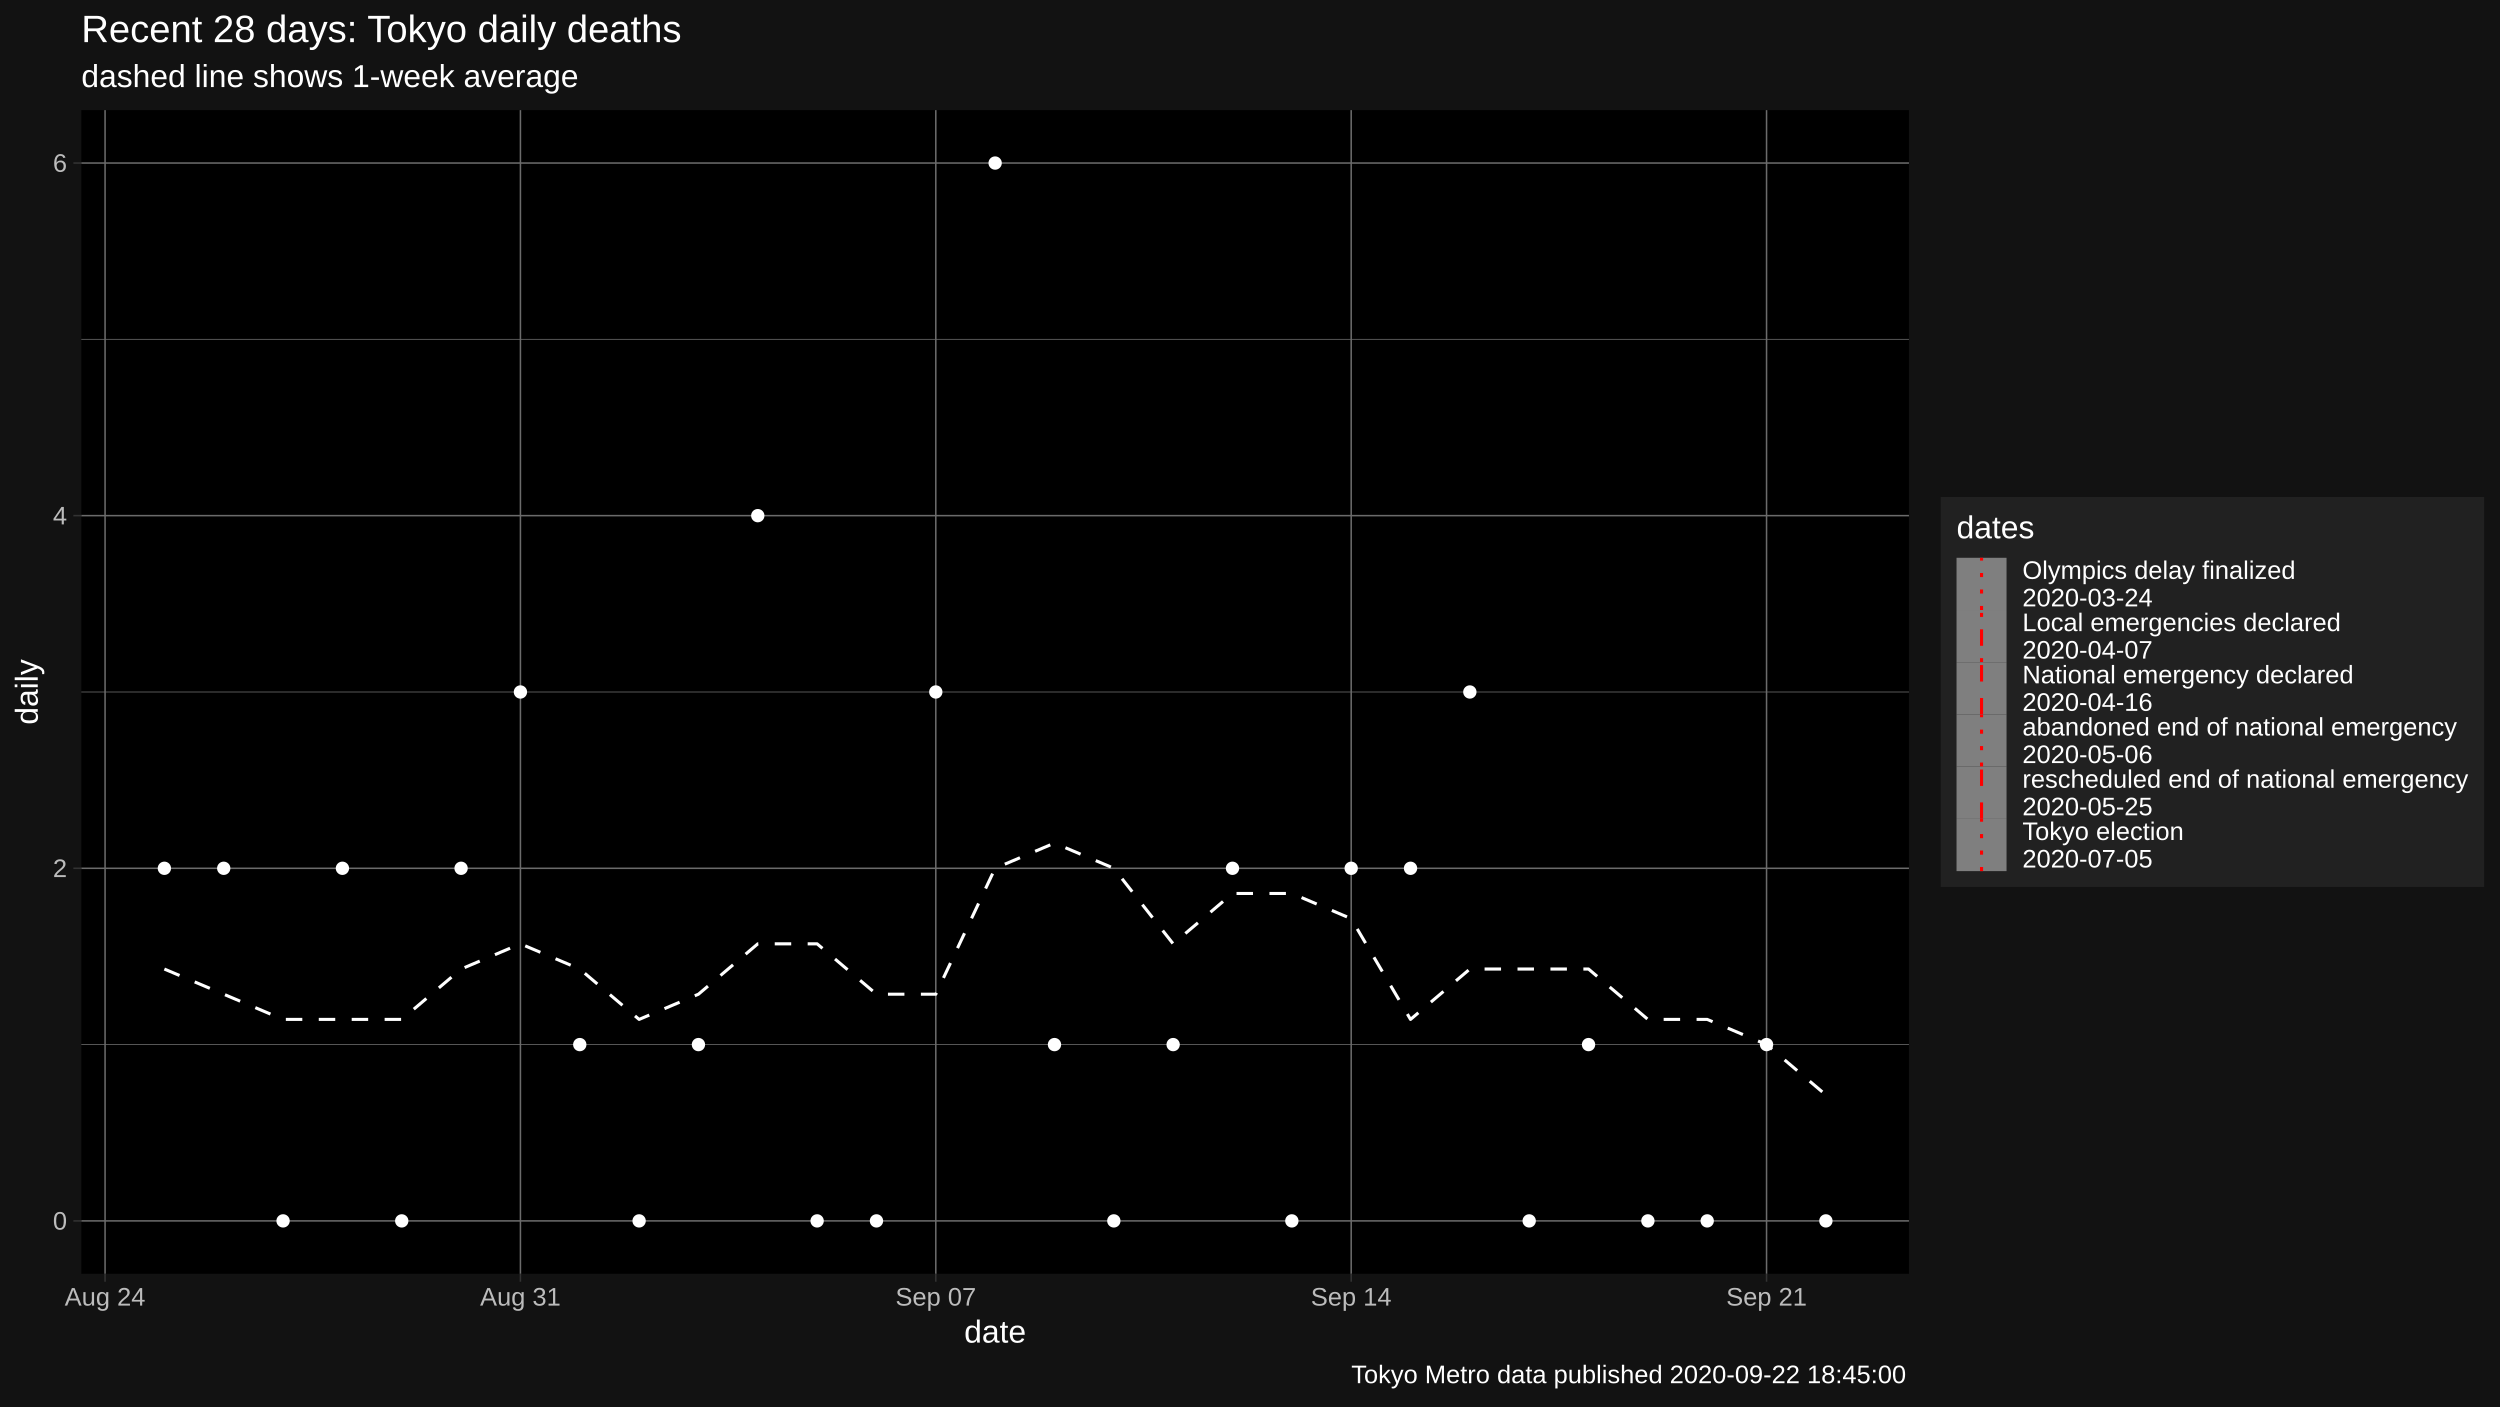
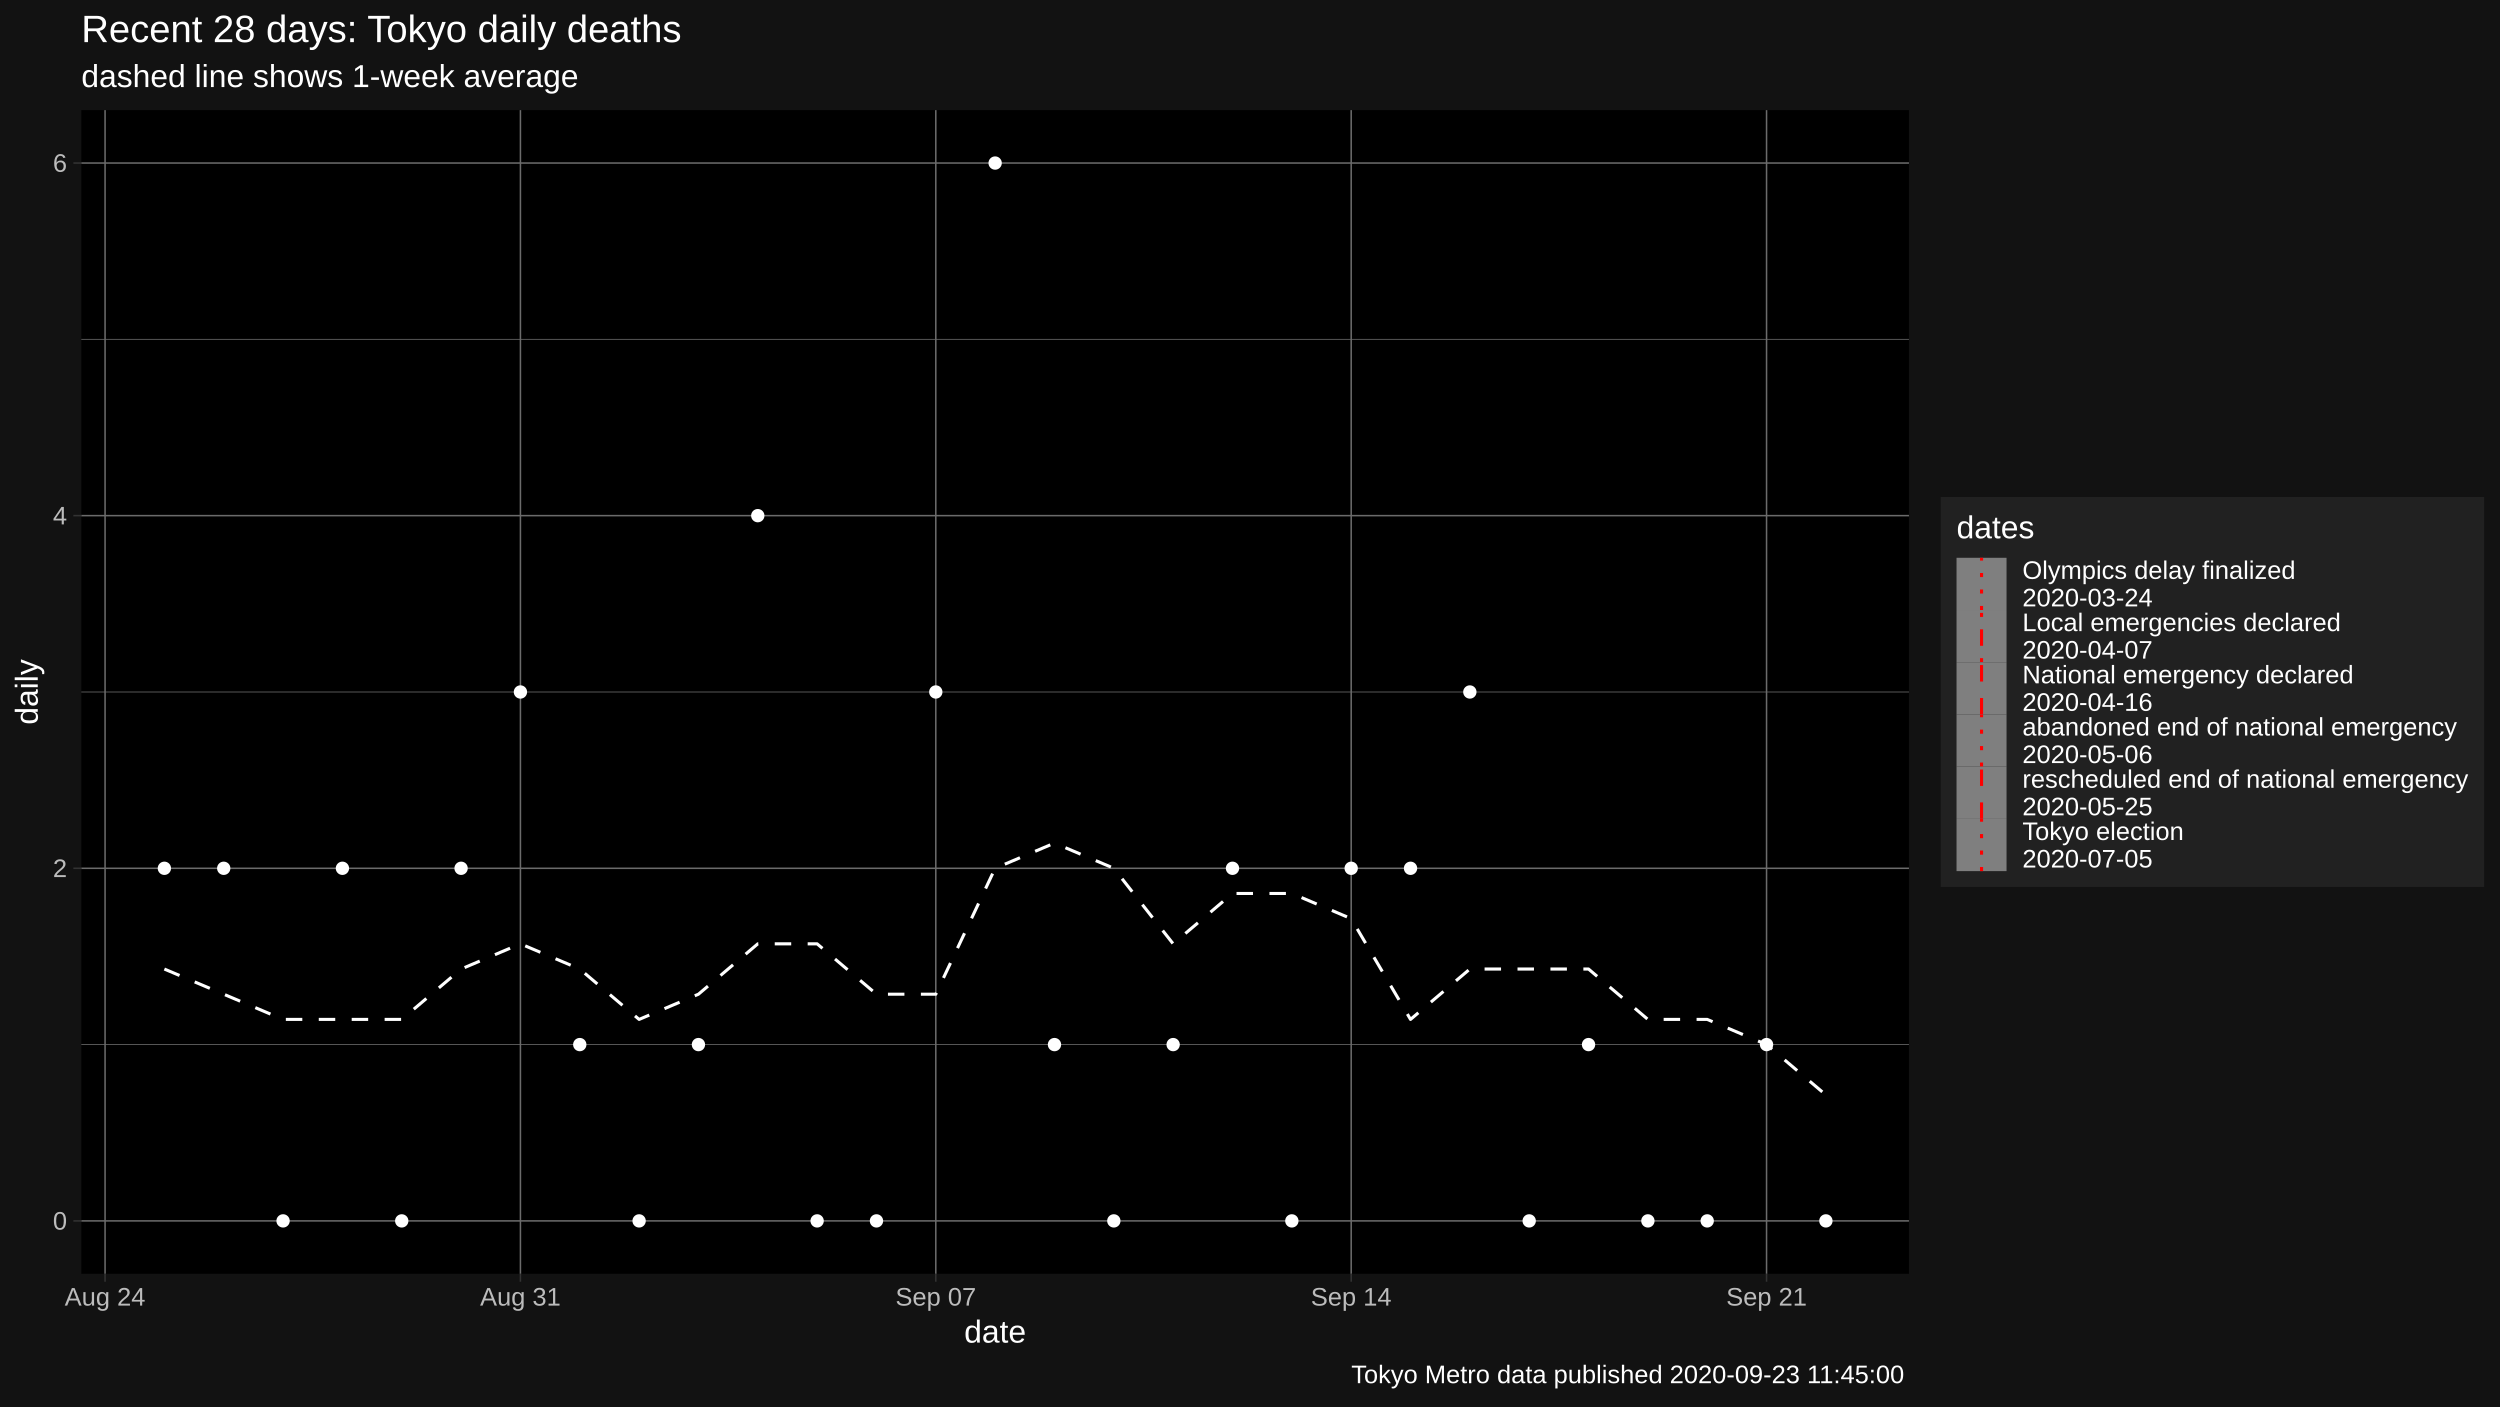
<svg xmlns="http://www.w3.org/2000/svg" viewBox="0 0 864.00 486.00">
  <defs>
    <style type="text/css">
    line, polyline, polygon, path, rect, circle {
      fill: none;
      stroke: #000000;
      stroke-linecap: round;
      stroke-linejoin: round;
      stroke-miterlimit: 10.00;
    }
  </style>
  </defs>
  <rect width="100%" height="100%" style="stroke: none; fill: #FFFFFF;" />
  <rect x="0" y="0.00" width="864.00" height="486.00" style="stroke-width: 1.07; stroke: #121212; fill: #121212;" />
  <defs>
    <clipPath id="cpMjguMTB8NjU5Ljc0fDQ0MC4yMnwzOC4wNw==">
      <rect x="28.10" y="38.07" width="631.64" height="402.15" />
    </clipPath>
  </defs>
  <rect x="28.10" y="38.07" width="631.64" height="402.15" style="stroke-width: 1.07; stroke: none; fill: #000000;" clip-path="url(#cpMjguMTB8NjU5Ljc0fDQ0MC4yMnwzOC4wNw==)" />
  <polyline points="28.10,361.01 659.74,361.01 " style="stroke-width: 0.27; stroke: #6B6B6B; stroke-linecap: butt;" clip-path="url(#cpMjguMTB8NjU5Ljc0fDQ0MC4yMnwzOC4wNw==)" />
  <polyline points="28.10,239.15 659.74,239.15 " style="stroke-width: 0.27; stroke: #6B6B6B; stroke-linecap: butt;" clip-path="url(#cpMjguMTB8NjU5Ljc0fDQ0MC4yMnwzOC4wNw==)" />
  <polyline points="28.10,117.28 659.74,117.28 " style="stroke-width: 0.27; stroke: #6B6B6B; stroke-linecap: butt;" clip-path="url(#cpMjguMTB8NjU5Ljc0fDQ0MC4yMnwzOC4wNw==)" />
  <polyline points="28.10,421.94 659.74,421.94 " style="stroke-width: 0.53; stroke: #6B6B6B; stroke-linecap: butt;" clip-path="url(#cpMjguMTB8NjU5Ljc0fDQ0MC4yMnwzOC4wNw==)" />
  <polyline points="28.10,300.08 659.74,300.08 " style="stroke-width: 0.53; stroke: #6B6B6B; stroke-linecap: butt;" clip-path="url(#cpMjguMTB8NjU5Ljc0fDQ0MC4yMnwzOC4wNw==)" />
  <polyline points="28.10,178.21 659.74,178.21 " style="stroke-width: 0.53; stroke: #6B6B6B; stroke-linecap: butt;" clip-path="url(#cpMjguMTB8NjU5Ljc0fDQ0MC4yMnwzOC4wNw==)" />
  <polyline points="28.10,56.35 659.74,56.35 " style="stroke-width: 0.53; stroke: #6B6B6B; stroke-linecap: butt;" clip-path="url(#cpMjguMTB8NjU5Ljc0fDQ0MC4yMnwzOC4wNw==)" />
  <polyline points="36.31,440.22 36.31,38.07 " style="stroke-width: 0.53; stroke: #6B6B6B; stroke-linecap: butt;" clip-path="url(#cpMjguMTB8NjU5Ljc0fDQ0MC4yMnwzOC4wNw==)" />
  <polyline points="179.86,440.22 179.86,38.07 " style="stroke-width: 0.53; stroke: #6B6B6B; stroke-linecap: butt;" clip-path="url(#cpMjguMTB8NjU5Ljc0fDQ0MC4yMnwzOC4wNw==)" />
  <polyline points="323.41,440.22 323.41,38.07 " style="stroke-width: 0.53; stroke: #6B6B6B; stroke-linecap: butt;" clip-path="url(#cpMjguMTB8NjU5Ljc0fDQ0MC4yMnwzOC4wNw==)" />
  <polyline points="466.97,440.22 466.97,38.07 " style="stroke-width: 0.53; stroke: #6B6B6B; stroke-linecap: butt;" clip-path="url(#cpMjguMTB8NjU5Ljc0fDQ0MC4yMnwzOC4wNw==)" />
  <polyline points="610.52,440.22 610.52,38.07 " style="stroke-width: 0.53; stroke: #6B6B6B; stroke-linecap: butt;" clip-path="url(#cpMjguMTB8NjU5Ljc0fDQ0MC4yMnwzOC4wNw==)" />
  <polyline points="56.81,334.90 77.32,343.60 97.83,352.31 118.34,352.31 138.84,352.31 159.35,334.90 179.86,326.19 200.37,334.90 220.88,352.31 241.38,343.60 261.89,326.19 282.40,326.19 302.91,343.60 323.41,343.60 343.92,300.08 364.43,291.37 384.94,300.08 405.44,326.19 425.95,308.78 446.46,308.78 466.97,317.49 487.48,352.31 507.98,334.90 528.49,334.90 549.00,334.90 569.51,352.31 590.01,352.31 610.52,361.01 631.03,378.42 " style="stroke-width: 1.07; stroke: #FFFFFF; stroke-dasharray: 5.69,5.69; stroke-linecap: butt;" clip-path="url(#cpMjguMTB8NjU5Ljc0fDQ0MC4yMnwzOC4wNw==)" />
  <circle cx="56.81" cy="300.08" r="1.95" style="stroke-width: 0.71; stroke: #FFFFFF; fill: #FFFFFF;" clip-path="url(#cpMjguMTB8NjU5Ljc0fDQ0MC4yMnwzOC4wNw==)" />
  <circle cx="77.32" cy="300.08" r="1.95" style="stroke-width: 0.71; stroke: #FFFFFF; fill: #FFFFFF;" clip-path="url(#cpMjguMTB8NjU5Ljc0fDQ0MC4yMnwzOC4wNw==)" />
  <circle cx="97.83" cy="421.94" r="1.95" style="stroke-width: 0.71; stroke: #FFFFFF; fill: #FFFFFF;" clip-path="url(#cpMjguMTB8NjU5Ljc0fDQ0MC4yMnwzOC4wNw==)" />
  <circle cx="118.34" cy="300.08" r="1.95" style="stroke-width: 0.71; stroke: #FFFFFF; fill: #FFFFFF;" clip-path="url(#cpMjguMTB8NjU5Ljc0fDQ0MC4yMnwzOC4wNw==)" />
  <circle cx="138.84" cy="421.94" r="1.95" style="stroke-width: 0.71; stroke: #FFFFFF; fill: #FFFFFF;" clip-path="url(#cpMjguMTB8NjU5Ljc0fDQ0MC4yMnwzOC4wNw==)" />
  <circle cx="159.35" cy="300.08" r="1.95" style="stroke-width: 0.71; stroke: #FFFFFF; fill: #FFFFFF;" clip-path="url(#cpMjguMTB8NjU5Ljc0fDQ0MC4yMnwzOC4wNw==)" />
  <circle cx="179.86" cy="239.15" r="1.95" style="stroke-width: 0.71; stroke: #FFFFFF; fill: #FFFFFF;" clip-path="url(#cpMjguMTB8NjU5Ljc0fDQ0MC4yMnwzOC4wNw==)" />
  <circle cx="200.37" cy="361.01" r="1.95" style="stroke-width: 0.71; stroke: #FFFFFF; fill: #FFFFFF;" clip-path="url(#cpMjguMTB8NjU5Ljc0fDQ0MC4yMnwzOC4wNw==)" />
  <circle cx="220.88" cy="421.94" r="1.95" style="stroke-width: 0.71; stroke: #FFFFFF; fill: #FFFFFF;" clip-path="url(#cpMjguMTB8NjU5Ljc0fDQ0MC4yMnwzOC4wNw==)" />
  <circle cx="241.38" cy="361.01" r="1.95" style="stroke-width: 0.71; stroke: #FFFFFF; fill: #FFFFFF;" clip-path="url(#cpMjguMTB8NjU5Ljc0fDQ0MC4yMnwzOC4wNw==)" />
  <circle cx="261.89" cy="178.21" r="1.95" style="stroke-width: 0.71; stroke: #FFFFFF; fill: #FFFFFF;" clip-path="url(#cpMjguMTB8NjU5Ljc0fDQ0MC4yMnwzOC4wNw==)" />
  <circle cx="282.40" cy="421.94" r="1.95" style="stroke-width: 0.71; stroke: #FFFFFF; fill: #FFFFFF;" clip-path="url(#cpMjguMTB8NjU5Ljc0fDQ0MC4yMnwzOC4wNw==)" />
  <circle cx="302.91" cy="421.94" r="1.95" style="stroke-width: 0.71; stroke: #FFFFFF; fill: #FFFFFF;" clip-path="url(#cpMjguMTB8NjU5Ljc0fDQ0MC4yMnwzOC4wNw==)" />
  <circle cx="323.41" cy="239.15" r="1.95" style="stroke-width: 0.71; stroke: #FFFFFF; fill: #FFFFFF;" clip-path="url(#cpMjguMTB8NjU5Ljc0fDQ0MC4yMnwzOC4wNw==)" />
  <circle cx="343.92" cy="56.35" r="1.95" style="stroke-width: 0.71; stroke: #FFFFFF; fill: #FFFFFF;" clip-path="url(#cpMjguMTB8NjU5Ljc0fDQ0MC4yMnwzOC4wNw==)" />
  <circle cx="364.43" cy="361.01" r="1.95" style="stroke-width: 0.71; stroke: #FFFFFF; fill: #FFFFFF;" clip-path="url(#cpMjguMTB8NjU5Ljc0fDQ0MC4yMnwzOC4wNw==)" />
  <circle cx="384.94" cy="421.94" r="1.95" style="stroke-width: 0.71; stroke: #FFFFFF; fill: #FFFFFF;" clip-path="url(#cpMjguMTB8NjU5Ljc0fDQ0MC4yMnwzOC4wNw==)" />
  <circle cx="405.44" cy="361.01" r="1.95" style="stroke-width: 0.71; stroke: #FFFFFF; fill: #FFFFFF;" clip-path="url(#cpMjguMTB8NjU5Ljc0fDQ0MC4yMnwzOC4wNw==)" />
  <circle cx="425.95" cy="300.08" r="1.95" style="stroke-width: 0.71; stroke: #FFFFFF; fill: #FFFFFF;" clip-path="url(#cpMjguMTB8NjU5Ljc0fDQ0MC4yMnwzOC4wNw==)" />
  <circle cx="446.46" cy="421.94" r="1.95" style="stroke-width: 0.71; stroke: #FFFFFF; fill: #FFFFFF;" clip-path="url(#cpMjguMTB8NjU5Ljc0fDQ0MC4yMnwzOC4wNw==)" />
  <circle cx="466.97" cy="300.08" r="1.95" style="stroke-width: 0.71; stroke: #FFFFFF; fill: #FFFFFF;" clip-path="url(#cpMjguMTB8NjU5Ljc0fDQ0MC4yMnwzOC4wNw==)" />
  <circle cx="487.48" cy="300.08" r="1.95" style="stroke-width: 0.71; stroke: #FFFFFF; fill: #FFFFFF;" clip-path="url(#cpMjguMTB8NjU5Ljc0fDQ0MC4yMnwzOC4wNw==)" />
  <circle cx="507.98" cy="239.15" r="1.95" style="stroke-width: 0.71; stroke: #FFFFFF; fill: #FFFFFF;" clip-path="url(#cpMjguMTB8NjU5Ljc0fDQ0MC4yMnwzOC4wNw==)" />
  <circle cx="528.49" cy="421.94" r="1.95" style="stroke-width: 0.71; stroke: #FFFFFF; fill: #FFFFFF;" clip-path="url(#cpMjguMTB8NjU5Ljc0fDQ0MC4yMnwzOC4wNw==)" />
  <circle cx="549.00" cy="361.01" r="1.95" style="stroke-width: 0.71; stroke: #FFFFFF; fill: #FFFFFF;" clip-path="url(#cpMjguMTB8NjU5Ljc0fDQ0MC4yMnwzOC4wNw==)" />
  <circle cx="569.51" cy="421.94" r="1.95" style="stroke-width: 0.71; stroke: #FFFFFF; fill: #FFFFFF;" clip-path="url(#cpMjguMTB8NjU5Ljc0fDQ0MC4yMnwzOC4wNw==)" />
  <circle cx="590.01" cy="421.94" r="1.95" style="stroke-width: 0.71; stroke: #FFFFFF; fill: #FFFFFF;" clip-path="url(#cpMjguMTB8NjU5Ljc0fDQ0MC4yMnwzOC4wNw==)" />
  <circle cx="610.52" cy="361.01" r="1.95" style="stroke-width: 0.71; stroke: #FFFFFF; fill: #FFFFFF;" clip-path="url(#cpMjguMTB8NjU5Ljc0fDQ0MC4yMnwzOC4wNw==)" />
  <circle cx="631.03" cy="421.94" r="1.95" style="stroke-width: 0.71; stroke: #FFFFFF; fill: #FFFFFF;" clip-path="url(#cpMjguMTB8NjU5Ljc0fDQ0MC4yMnwzOC4wNw==)" />
  <defs>
    <clipPath id="cpMC4wMHw4NjQuMDB8NDg2LjAwfDAuMDA=">
      <rect x="0.00" y="0.00" width="864.00" height="486.00" />
    </clipPath>
  </defs>
  <g clip-path="url(#cpMC4wMHw4NjQuMDB8NDg2LjAwfDAuMDA=)">
    <text x="18.28" y="424.97" style="font-size: 8.80px; fill: #BCBCBC; font-family: Liberation Sans;" textLength="4.89px" lengthAdjust="spacingAndGlyphs">0</text>
  </g>
  <g clip-path="url(#cpMC4wMHw4NjQuMDB8NDg2LjAwfDAuMDA=)">
    <text x="18.28" y="303.11" style="font-size: 8.80px; fill: #BCBCBC; font-family: Liberation Sans;" textLength="4.89px" lengthAdjust="spacingAndGlyphs">2</text>
  </g>
  <g clip-path="url(#cpMC4wMHw4NjQuMDB8NDg2LjAwfDAuMDA=)">
    <text x="18.28" y="181.24" style="font-size: 8.80px; fill: #BCBCBC; font-family: Liberation Sans;" textLength="4.89px" lengthAdjust="spacingAndGlyphs">4</text>
  </g>
  <g clip-path="url(#cpMC4wMHw4NjQuMDB8NDg2LjAwfDAuMDA=)">
    <text x="18.28" y="59.38" style="font-size: 8.80px; fill: #BCBCBC; font-family: Liberation Sans;" textLength="4.89px" lengthAdjust="spacingAndGlyphs">6</text>
  </g>
  <polyline points="25.36,421.94 28.10,421.94 " style="stroke-width: 0.53; stroke: #333333; stroke-linecap: butt;" clip-path="url(#cpMC4wMHw4NjQuMDB8NDg2LjAwfDAuMDA=)" />
  <polyline points="25.36,300.08 28.10,300.08 " style="stroke-width: 0.53; stroke: #333333; stroke-linecap: butt;" clip-path="url(#cpMC4wMHw4NjQuMDB8NDg2LjAwfDAuMDA=)" />
  <polyline points="25.36,178.21 28.10,178.21 " style="stroke-width: 0.53; stroke: #333333; stroke-linecap: butt;" clip-path="url(#cpMC4wMHw4NjQuMDB8NDg2LjAwfDAuMDA=)" />
  <polyline points="25.36,56.35 28.10,56.35 " style="stroke-width: 0.53; stroke: #333333; stroke-linecap: butt;" clip-path="url(#cpMC4wMHw4NjQuMDB8NDg2LjAwfDAuMDA=)" />
  <polyline points="36.31,442.96 36.31,440.22 " style="stroke-width: 0.53; stroke: #333333; stroke-linecap: butt;" clip-path="url(#cpMC4wMHw4NjQuMDB8NDg2LjAwfDAuMDA=)" />
  <polyline points="179.86,442.96 179.86,440.22 " style="stroke-width: 0.53; stroke: #333333; stroke-linecap: butt;" clip-path="url(#cpMC4wMHw4NjQuMDB8NDg2LjAwfDAuMDA=)" />
  <polyline points="323.41,442.96 323.41,440.22 " style="stroke-width: 0.53; stroke: #333333; stroke-linecap: butt;" clip-path="url(#cpMC4wMHw4NjQuMDB8NDg2LjAwfDAuMDA=)" />
  <polyline points="466.97,442.96 466.97,440.22 " style="stroke-width: 0.53; stroke: #333333; stroke-linecap: butt;" clip-path="url(#cpMC4wMHw4NjQuMDB8NDg2LjAwfDAuMDA=)" />
  <polyline points="610.52,442.96 610.52,440.22 " style="stroke-width: 0.53; stroke: #333333; stroke-linecap: butt;" clip-path="url(#cpMC4wMHw4NjQuMDB8NDg2LjAwfDAuMDA=)" />
  <g clip-path="url(#cpMC4wMHw4NjQuMDB8NDg2LjAwfDAuMDA=)">
    <text x="22.36" y="451.21" style="font-size: 8.80px; fill: #BCBCBC; font-family: Liberation Sans;" textLength="27.89px" lengthAdjust="spacingAndGlyphs">Aug 24</text>
  </g>
  <g clip-path="url(#cpMC4wMHw4NjQuMDB8NDg2LjAwfDAuMDA=)">
    <text x="165.91" y="451.21" style="font-size: 8.80px; fill: #BCBCBC; font-family: Liberation Sans;" textLength="27.89px" lengthAdjust="spacingAndGlyphs">Aug 31</text>
  </g>
  <g clip-path="url(#cpMC4wMHw4NjQuMDB8NDg2LjAwfDAuMDA=)">
    <text x="309.47" y="451.21" style="font-size: 8.80px; fill: #BCBCBC; font-family: Liberation Sans;" textLength="27.89px" lengthAdjust="spacingAndGlyphs">Sep 07</text>
  </g>
  <g clip-path="url(#cpMC4wMHw4NjQuMDB8NDg2LjAwfDAuMDA=)">
    <text x="453.02" y="451.21" style="font-size: 8.80px; fill: #BCBCBC; font-family: Liberation Sans;" textLength="27.89px" lengthAdjust="spacingAndGlyphs">Sep 14</text>
  </g>
  <g clip-path="url(#cpMC4wMHw4NjQuMDB8NDg2LjAwfDAuMDA=)">
    <text x="596.58" y="451.21" style="font-size: 8.80px; fill: #BCBCBC; font-family: Liberation Sans;" textLength="27.89px" lengthAdjust="spacingAndGlyphs">Sep 21</text>
  </g>
  <g clip-path="url(#cpMC4wMHw4NjQuMDB8NDg2LjAwfDAuMDA=)">
    <text x="333.22" y="464.01" style="font-size: 11.00px; fill: #FFFFFF; font-family: Liberation Sans;" textLength="21.41px" lengthAdjust="spacingAndGlyphs">date</text>
  </g>
  <g clip-path="url(#cpMC4wMHw4NjQuMDB8NDg2LjAwfDAuMDA=)">
    <text transform="translate(13.05,250.46) rotate(-90)" style="font-size: 11.00px; fill: #FFFFFF; font-family: Liberation Sans;" textLength="22.62px" lengthAdjust="spacingAndGlyphs">daily</text>
  </g>
  <rect x="670.70" y="171.75" width="187.82" height="134.79" style="stroke-width: 1.07; stroke: none; fill: #212121;" clip-path="url(#cpMC4wMHw4NjQuMDB8NDg2LjAwfDAuMDA=)" />
  <g clip-path="url(#cpMC4wMHw4NjQuMDB8NDg2LjAwfDAuMDA=)">
    <text x="676.18" y="186.04" style="font-size: 11.00px; fill: #FFFFFF; font-family: Liberation Sans;" textLength="26.91px" lengthAdjust="spacingAndGlyphs">dates</text>
  </g>
  <rect x="676.18" y="192.77" width="17.28" height="18.05" style="stroke-width: 1.07; stroke: none; fill: #7F7F7F;" clip-path="url(#cpMC4wMHw4NjQuMDB8NDg2LjAwfDAuMDA=)" />
  <line x1="684.82" y1="210.82" x2="684.82" y2="192.77" style="stroke-width: 1.07; stroke: #FF0000; stroke-dasharray: 1.42,4.27; stroke-linecap: butt;" clip-path="url(#cpMC4wMHw4NjQuMDB8NDg2LjAwfDAuMDA=)" />
  <rect x="676.18" y="210.82" width="17.28" height="18.05" style="stroke-width: 1.07; stroke: none; fill: #7F7F7F;" clip-path="url(#cpMC4wMHw4NjQuMDB8NDg2LjAwfDAuMDA=)" />
  <line x1="684.82" y1="228.87" x2="684.82" y2="210.82" style="stroke-width: 1.07; stroke: #FF0000; stroke-dasharray: 1.42,4.27,5.69,4.27; stroke-linecap: butt;" clip-path="url(#cpMC4wMHw4NjQuMDB8NDg2LjAwfDAuMDA=)" />
  <rect x="676.18" y="228.87" width="17.28" height="18.05" style="stroke-width: 1.07; stroke: none; fill: #7F7F7F;" clip-path="url(#cpMC4wMHw4NjQuMDB8NDg2LjAwfDAuMDA=)" />
  <line x1="684.82" y1="246.91" x2="684.82" y2="228.87" style="stroke-width: 1.07; stroke: #FF0000; stroke-dasharray: 5.69,5.69; stroke-linecap: butt;" clip-path="url(#cpMC4wMHw4NjQuMDB8NDg2LjAwfDAuMDA=)" />
  <rect x="676.18" y="246.91" width="17.28" height="18.05" style="stroke-width: 1.07; stroke: none; fill: #7F7F7F;" clip-path="url(#cpMC4wMHw4NjQuMDB8NDg2LjAwfDAuMDA=)" />
  <line x1="684.82" y1="264.96" x2="684.82" y2="246.91" style="stroke-width: 1.07; stroke: #FF0000; stroke-dasharray: 1.42,4.27; stroke-linecap: butt;" clip-path="url(#cpMC4wMHw4NjQuMDB8NDg2LjAwfDAuMDA=)" />
  <rect x="676.18" y="264.96" width="17.28" height="18.05" style="stroke-width: 1.07; stroke: none; fill: #7F7F7F;" clip-path="url(#cpMC4wMHw4NjQuMDB8NDg2LjAwfDAuMDA=)" />
  <line x1="684.82" y1="283.01" x2="684.82" y2="264.96" style="stroke-width: 1.07; stroke: #FF0000; stroke-dasharray: 5.69,5.69; stroke-linecap: butt;" clip-path="url(#cpMC4wMHw4NjQuMDB8NDg2LjAwfDAuMDA=)" />
  <rect x="676.18" y="283.01" width="17.28" height="18.05" style="stroke-width: 1.07; stroke: none; fill: #7F7F7F;" clip-path="url(#cpMC4wMHw4NjQuMDB8NDg2LjAwfDAuMDA=)" />
  <line x1="684.82" y1="301.06" x2="684.82" y2="283.01" style="stroke-width: 1.07; stroke: #FF0000; stroke-dasharray: 1.42,4.27; stroke-linecap: butt;" clip-path="url(#cpMC4wMHw4NjQuMDB8NDg2LjAwfDAuMDA=)" />
  <g clip-path="url(#cpMC4wMHw4NjQuMDB8NDg2LjAwfDAuMDA=)">
    <text x="698.94" y="200.07" style="font-size: 8.80px; fill: #FFFFFF; font-family: Liberation Sans;" textLength="94.39px" lengthAdjust="spacingAndGlyphs">Olympics delay finalized</text>
  </g>
  <g clip-path="url(#cpMC4wMHw4NjQuMDB8NDg2LjAwfDAuMDA=)">
    <text x="698.94" y="209.57" style="font-size: 8.80px; fill: #FFFFFF; font-family: Liberation Sans;" textLength="45.01px" lengthAdjust="spacingAndGlyphs">2020-03-24</text>
  </g>
  <g clip-path="url(#cpMC4wMHw4NjQuMDB8NDg2LjAwfDAuMDA=)">
    <text x="698.94" y="218.12" style="font-size: 8.80px; fill: #FFFFFF; font-family: Liberation Sans;" textLength="110.06px" lengthAdjust="spacingAndGlyphs">Local emergencies declared</text>
  </g>
  <g clip-path="url(#cpMC4wMHw4NjQuMDB8NDg2LjAwfDAuMDA=)">
    <text x="698.94" y="227.62" style="font-size: 8.80px; fill: #FFFFFF; font-family: Liberation Sans;" textLength="45.01px" lengthAdjust="spacingAndGlyphs">2020-04-07</text>
  </g>
  <g clip-path="url(#cpMC4wMHw4NjQuMDB8NDg2LjAwfDAuMDA=)">
    <text x="698.94" y="236.17" style="font-size: 8.80px; fill: #FFFFFF; font-family: Liberation Sans;" textLength="114.46px" lengthAdjust="spacingAndGlyphs">National emergency declared</text>
  </g>
  <g clip-path="url(#cpMC4wMHw4NjQuMDB8NDg2LjAwfDAuMDA=)">
    <text x="698.94" y="245.67" style="font-size: 8.80px; fill: #FFFFFF; font-family: Liberation Sans;" textLength="45.01px" lengthAdjust="spacingAndGlyphs">2020-04-16</text>
  </g>
  <g clip-path="url(#cpMC4wMHw4NjQuMDB8NDg2LjAwfDAuMDA=)">
    <text x="698.94" y="254.21" style="font-size: 8.80px; fill: #FFFFFF; font-family: Liberation Sans;" textLength="150.21px" lengthAdjust="spacingAndGlyphs">abandoned end of national emergency</text>
  </g>
  <g clip-path="url(#cpMC4wMHw4NjQuMDB8NDg2LjAwfDAuMDA=)">
    <text x="698.94" y="263.72" style="font-size: 8.80px; fill: #FFFFFF; font-family: Liberation Sans;" textLength="45.01px" lengthAdjust="spacingAndGlyphs">2020-05-06</text>
  </g>
  <g clip-path="url(#cpMC4wMHw4NjQuMDB8NDg2LjAwfDAuMDA=)">
    <text x="698.94" y="272.26" style="font-size: 8.80px; fill: #FFFFFF; font-family: Liberation Sans;" textLength="154.10px" lengthAdjust="spacingAndGlyphs">rescheduled end of national emergency</text>
  </g>
  <g clip-path="url(#cpMC4wMHw4NjQuMDB8NDg2LjAwfDAuMDA=)">
    <text x="698.94" y="281.77" style="font-size: 8.80px; fill: #FFFFFF; font-family: Liberation Sans;" textLength="45.01px" lengthAdjust="spacingAndGlyphs">2020-05-25</text>
  </g>
  <g clip-path="url(#cpMC4wMHw4NjQuMDB8NDg2LjAwfDAuMDA=)">
    <text x="698.94" y="290.31" style="font-size: 8.80px; fill: #FFFFFF; font-family: Liberation Sans;" textLength="56.74px" lengthAdjust="spacingAndGlyphs">Tokyo election</text>
  </g>
  <g clip-path="url(#cpMC4wMHw4NjQuMDB8NDg2LjAwfDAuMDA=)">
    <text x="698.94" y="299.81" style="font-size: 8.80px; fill: #FFFFFF; font-family: Liberation Sans;" textLength="45.01px" lengthAdjust="spacingAndGlyphs">2020-07-05</text>
  </g>
  <g clip-path="url(#cpMC4wMHw4NjQuMDB8NDg2LjAwfDAuMDA=)">
    <text x="28.10" y="30.10" style="font-size: 11.00px; fill: #FFFFFF; font-family: Liberation Sans;" textLength="171.83px" lengthAdjust="spacingAndGlyphs">dashed line shows 1-week average</text>
  </g>
  <g clip-path="url(#cpMC4wMHw4NjQuMDB8NDg2LjAwfDAuMDA=)">
    <text x="28.10" y="14.56" style="font-size: 13.20px; fill: #FFFFFF; font-family: Liberation Sans;" textLength="209.12px" lengthAdjust="spacingAndGlyphs">Recent 28 days: Tokyo daily deaths</text>
  </g>
  <g clip-path="url(#cpMC4wMHw4NjQuMDB8NDg2LjAwfDAuMDA=)">
-     <text x="466.99" y="478.03" style="font-size: 8.80px; fill: #FFFFFF; font-family: Liberation Sans;" textLength="192.75px" lengthAdjust="spacingAndGlyphs">Tokyo Metro data published 2020-09-22 18:45:00</text>
+     <text x="466.99" y="478.03" style="font-size: 8.80px; fill: #FFFFFF; font-family: Liberation Sans;" textLength="192.75px" lengthAdjust="spacingAndGlyphs">Tokyo Metro data published 2020-09-23 11:45:00</text>
  </g>
</svg>
